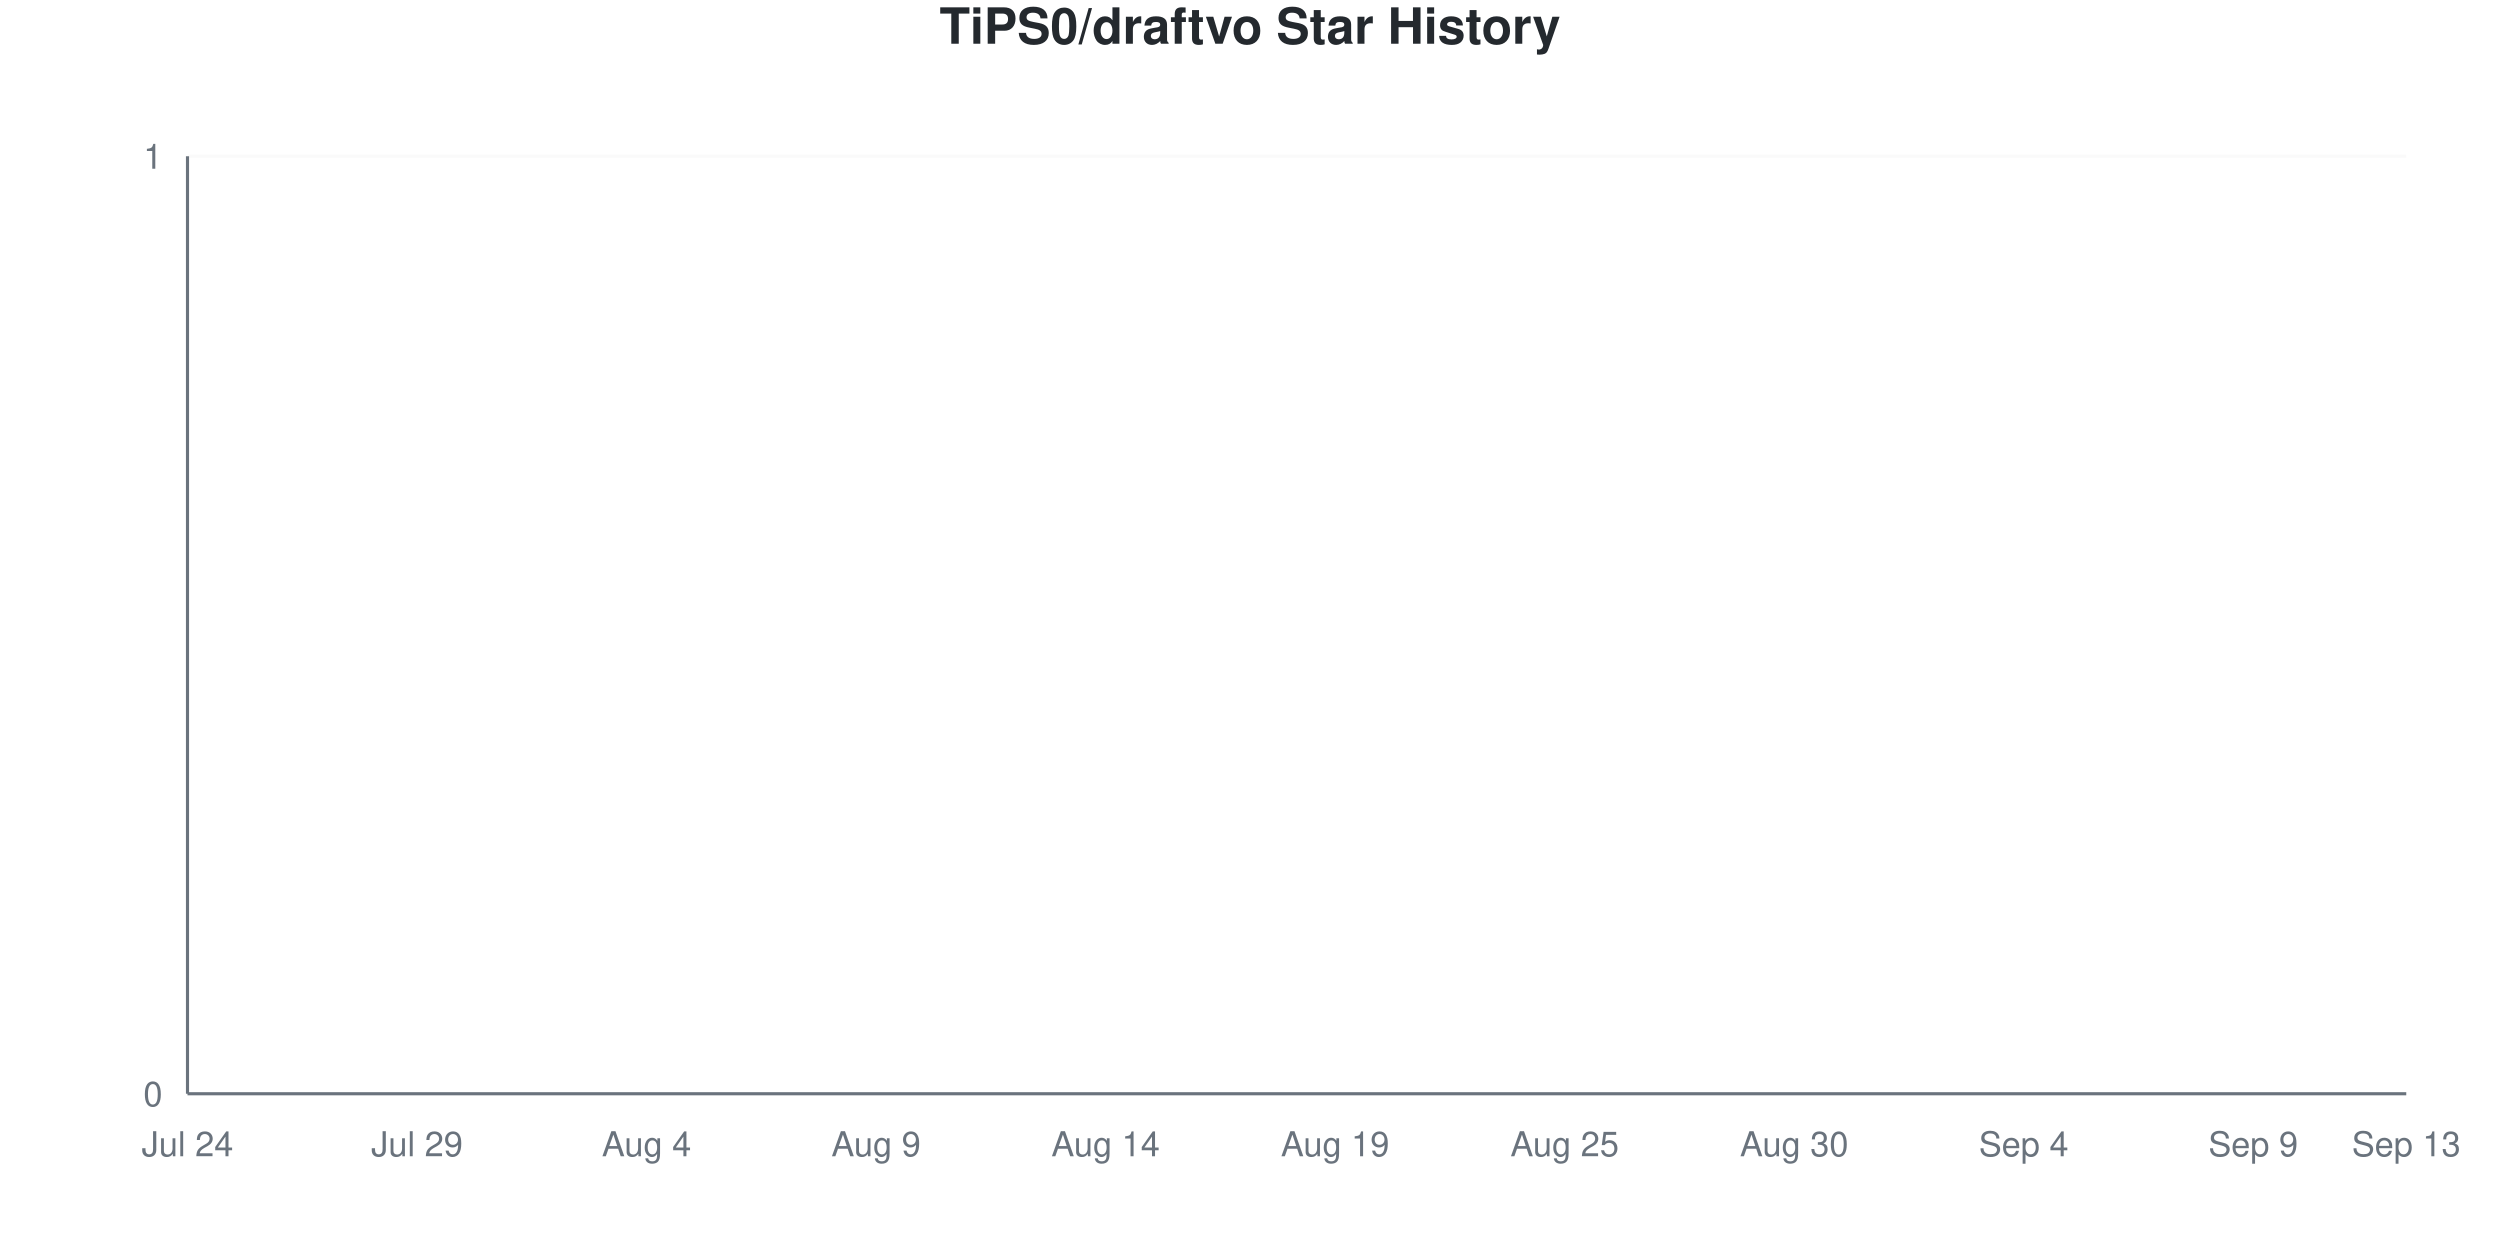
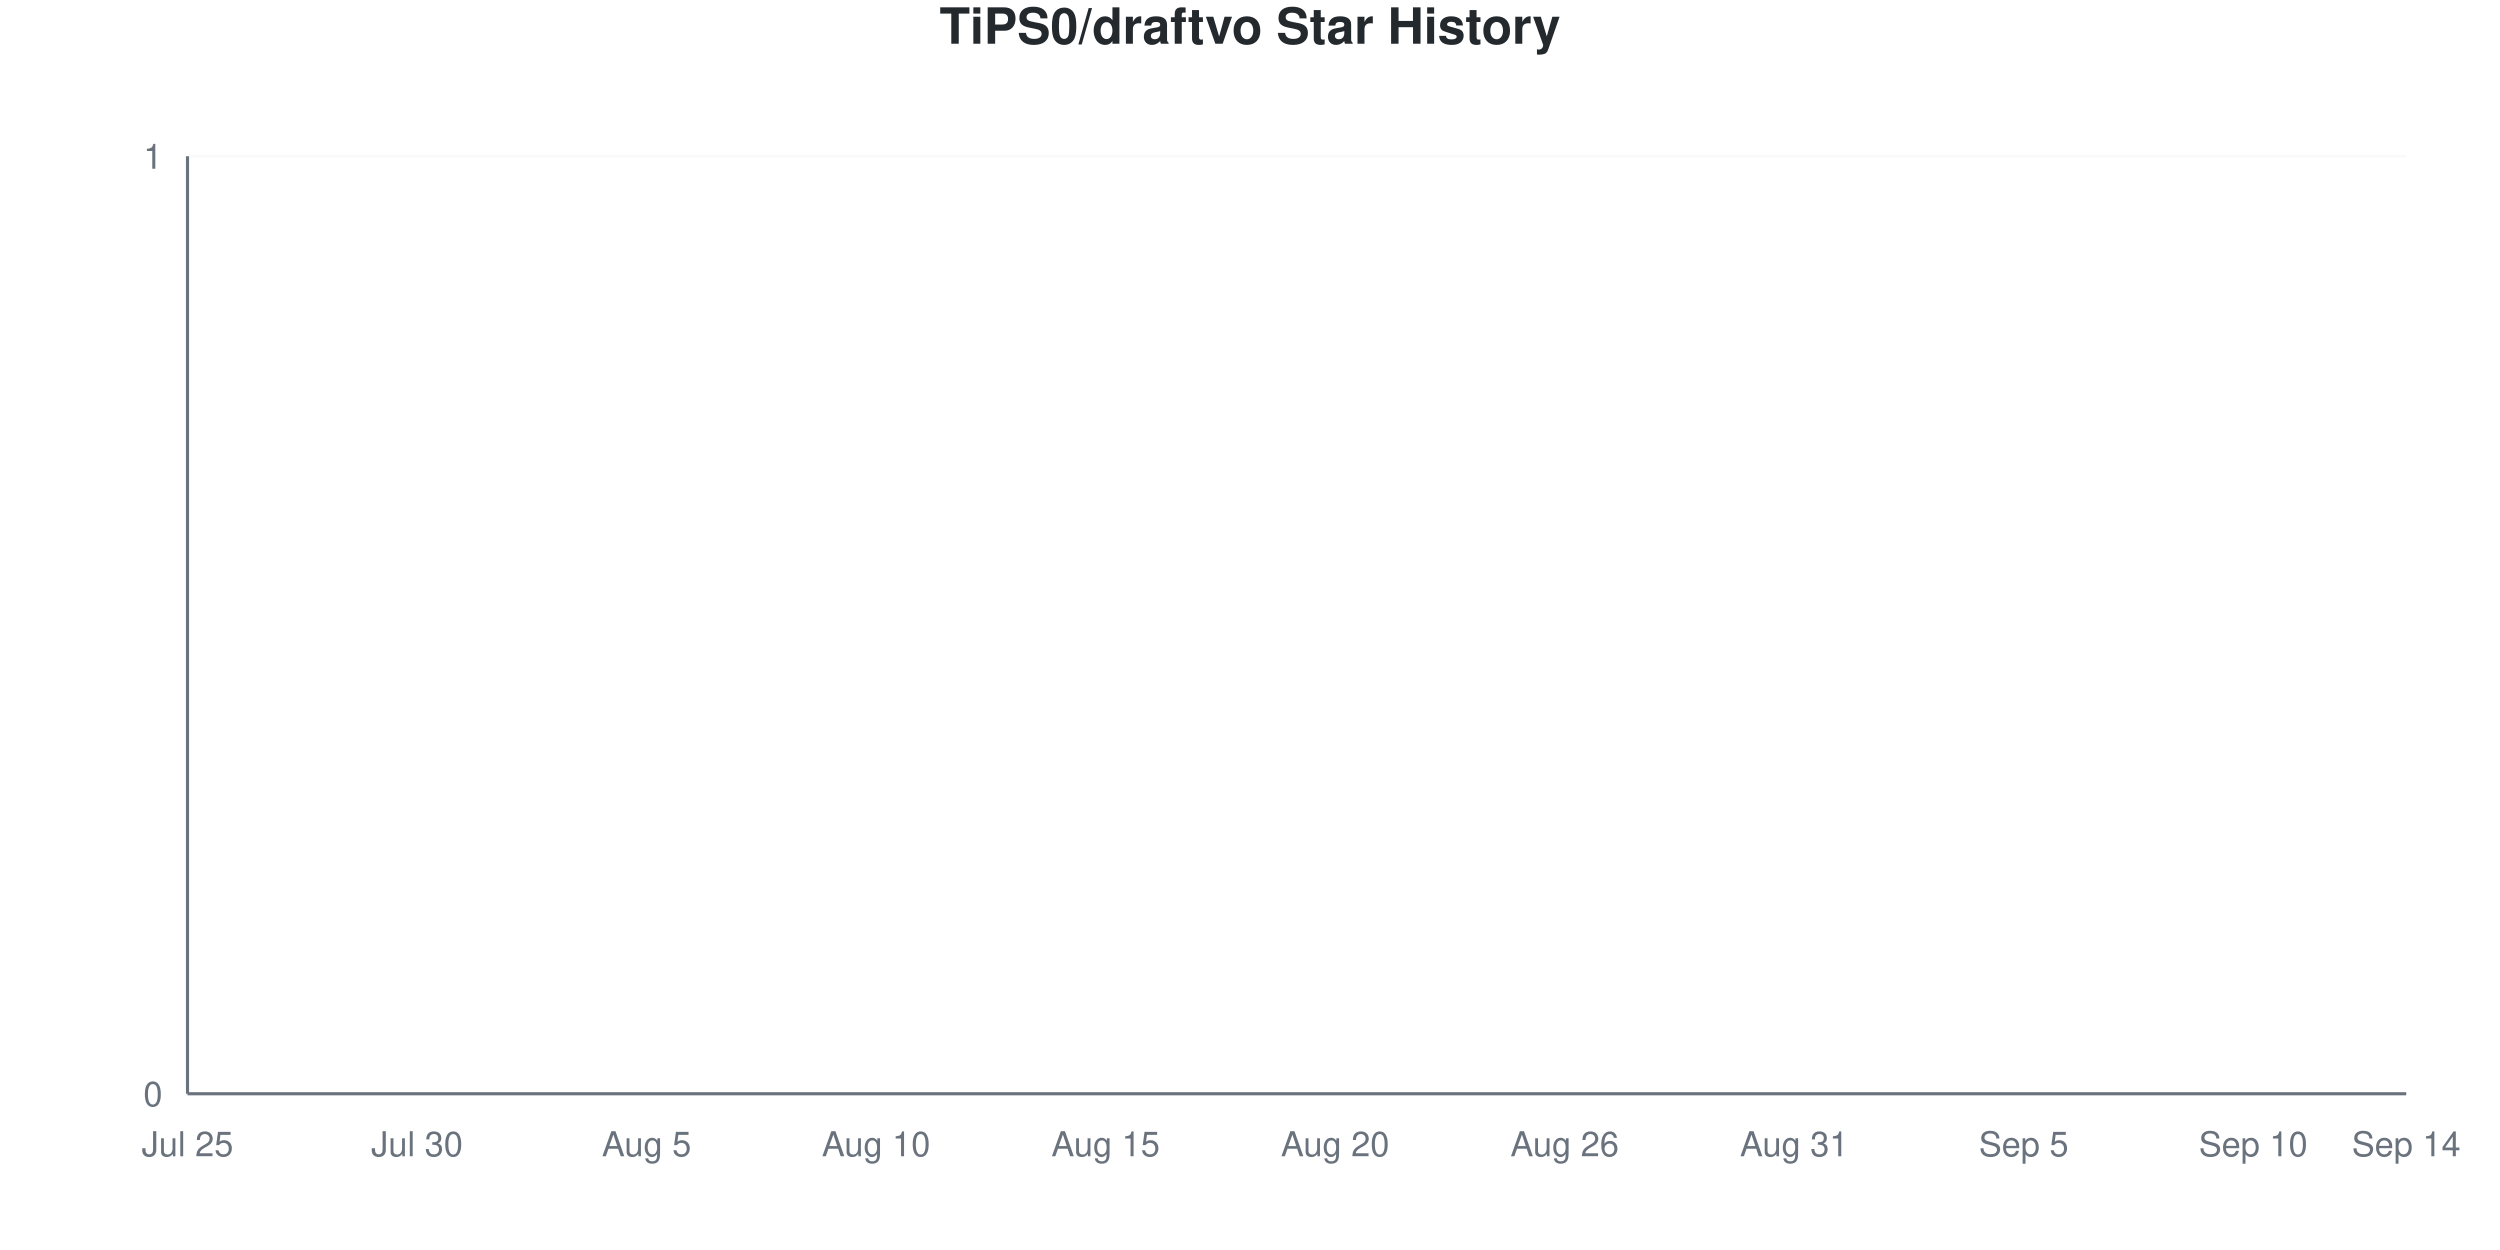
<svg xmlns="http://www.w3.org/2000/svg" viewBox="0 0 800 400" width="800" height="400">
  <style>
    @keyframes drawLine {
      to { stroke-dashoffset: 0; }
    }
    @keyframes fadeInPoint {
      from { opacity: 0; }
      to { opacity: 1; }
    }
    .data-line-0 {
      stroke-dasharray: 1065;
      stroke-dashoffset: 1065;
      animation: drawLine 2s ease-out forwards;
    }
    .data-point {
      opacity: 0;
      animation: fadeInPoint 0.5s ease-out forwards;
    }
    .chart-bg { fill: #fff; }
    .chart-text { fill: #24292e; }
    .chart-muted { fill: #6a737d; }
    .chart-grid { stroke: #eee; }
    .chart-axis { stroke: #6a737d; }
    @media (prefers-color-scheme: dark) {
      .chart-bg { fill: #0d1117; }
      .chart-text { fill: #e6edf3; }
      .chart-muted { fill: #8b949e; }
      .chart-grid { stroke: #21262d; }
      .chart-axis { stroke: #8b949e; }
    }
  </style>
  <rect width="800" height="400" class="chart-bg" />
  <text x="400" y="14" text-anchor="middle" class="chart-text" font-size="16" font-weight="bold" font-family="-apple-system, BlinkMacSystemFont, 'Segoe UI', Helvetica, Arial, sans-serif">TiPS0/draftvo Star History</text>
  <g class="grid">
    <line x1="60" y1="350" x2="770" y2="350" class="chart-grid" stroke-opacity="0.3" />
    <text x="52" y="354" text-anchor="end" class="chart-muted" font-size="11" font-family="-apple-system, BlinkMacSystemFont, 'Segoe UI', Helvetica, Arial, sans-serif">0</text>
    <line x1="60" y1="50" x2="770" y2="50" class="chart-grid" stroke-opacity="0.3" />
    <text x="52" y="54" text-anchor="end" class="chart-muted" font-size="11" font-family="-apple-system, BlinkMacSystemFont, 'Segoe UI', Helvetica, Arial, sans-serif">1</text>
  </g>
  <g class="milestones">
    
  </g>
  <g class="x-axis">
-     <text x="60" y="370" text-anchor="middle" class="chart-muted" font-size="11" font-family="-apple-system, BlinkMacSystemFont, 'Segoe UI', Helvetica, Arial, sans-serif">Jul 24</text>
-     <text x="133.448" y="370" text-anchor="middle" class="chart-muted" font-size="11" font-family="-apple-system, BlinkMacSystemFont, 'Segoe UI', Helvetica, Arial, sans-serif">Jul 29</text>
-     <text x="206.897" y="370" text-anchor="middle" class="chart-muted" font-size="11" font-family="-apple-system, BlinkMacSystemFont, 'Segoe UI', Helvetica, Arial, sans-serif">Aug 4</text>
-     <text x="280.345" y="370" text-anchor="middle" class="chart-muted" font-size="11" font-family="-apple-system, BlinkMacSystemFont, 'Segoe UI', Helvetica, Arial, sans-serif">Aug 9</text>
-     <text x="353.793" y="370" text-anchor="middle" class="chart-muted" font-size="11" font-family="-apple-system, BlinkMacSystemFont, 'Segoe UI', Helvetica, Arial, sans-serif">Aug 14</text>
-     <text x="427.241" y="370" text-anchor="middle" class="chart-muted" font-size="11" font-family="-apple-system, BlinkMacSystemFont, 'Segoe UI', Helvetica, Arial, sans-serif">Aug 19</text>
-     <text x="500.69" y="370" text-anchor="middle" class="chart-muted" font-size="11" font-family="-apple-system, BlinkMacSystemFont, 'Segoe UI', Helvetica, Arial, sans-serif">Aug 25</text>
-     <text x="574.138" y="370" text-anchor="middle" class="chart-muted" font-size="11" font-family="-apple-system, BlinkMacSystemFont, 'Segoe UI', Helvetica, Arial, sans-serif">Aug 30</text>
-     <text x="647.586" y="370" text-anchor="middle" class="chart-muted" font-size="11" font-family="-apple-system, BlinkMacSystemFont, 'Segoe UI', Helvetica, Arial, sans-serif">Sep 4</text>
-     <text x="721.034" y="370" text-anchor="middle" class="chart-muted" font-size="11" font-family="-apple-system, BlinkMacSystemFont, 'Segoe UI', Helvetica, Arial, sans-serif">Sep 9</text>
-     <text x="770" y="370" text-anchor="middle" class="chart-muted" font-size="11" font-family="-apple-system, BlinkMacSystemFont, 'Segoe UI', Helvetica, Arial, sans-serif">Sep 13</text>
+     <text x="60" y="370" text-anchor="middle" class="chart-muted" font-size="11" font-family="-apple-system, BlinkMacSystemFont, 'Segoe UI', Helvetica, Arial, sans-serif">Jul 25</text>
+     <text x="133.448" y="370" text-anchor="middle" class="chart-muted" font-size="11" font-family="-apple-system, BlinkMacSystemFont, 'Segoe UI', Helvetica, Arial, sans-serif">Jul 30</text>
+     <text x="206.897" y="370" text-anchor="middle" class="chart-muted" font-size="11" font-family="-apple-system, BlinkMacSystemFont, 'Segoe UI', Helvetica, Arial, sans-serif">Aug 5</text>
+     <text x="280.345" y="370" text-anchor="middle" class="chart-muted" font-size="11" font-family="-apple-system, BlinkMacSystemFont, 'Segoe UI', Helvetica, Arial, sans-serif">Aug 10</text>
+     <text x="353.793" y="370" text-anchor="middle" class="chart-muted" font-size="11" font-family="-apple-system, BlinkMacSystemFont, 'Segoe UI', Helvetica, Arial, sans-serif">Aug 15</text>
+     <text x="427.241" y="370" text-anchor="middle" class="chart-muted" font-size="11" font-family="-apple-system, BlinkMacSystemFont, 'Segoe UI', Helvetica, Arial, sans-serif">Aug 20</text>
+     <text x="500.69" y="370" text-anchor="middle" class="chart-muted" font-size="11" font-family="-apple-system, BlinkMacSystemFont, 'Segoe UI', Helvetica, Arial, sans-serif">Aug 26</text>
+     <text x="574.138" y="370" text-anchor="middle" class="chart-muted" font-size="11" font-family="-apple-system, BlinkMacSystemFont, 'Segoe UI', Helvetica, Arial, sans-serif">Aug 31</text>
+     <text x="647.586" y="370" text-anchor="middle" class="chart-muted" font-size="11" font-family="-apple-system, BlinkMacSystemFont, 'Segoe UI', Helvetica, Arial, sans-serif">Sep 5</text>
+     <text x="721.034" y="370" text-anchor="middle" class="chart-muted" font-size="11" font-family="-apple-system, BlinkMacSystemFont, 'Segoe UI', Helvetica, Arial, sans-serif">Sep 10</text>
+     <text x="770" y="370" text-anchor="middle" class="chart-muted" font-size="11" font-family="-apple-system, BlinkMacSystemFont, 'Segoe UI', Helvetica, Arial, sans-serif">Sep 14</text>
  </g>
  <line x1="60" y1="50" x2="60" y2="350" class="chart-axis" stroke-width="1" />
  <line x1="60" y1="350" x2="770" y2="350" class="chart-axis" stroke-width="1" />
  <path d="M60,350 L60,350 C68.161,350 76.322,350 84.483,350 C92.644,350 100.805,350 108.966,350 C117.126,350 125.287,350 133.448,350 C141.609,350 149.77,350 157.931,350 C166.092,350 174.253,350 182.414,350 C190.575,350 198.736,350 206.897,350 C215.057,350 223.218,350 231.379,350 C239.54,350 247.701,350 255.862,350 C264.023,350 272.184,350 280.345,350 C288.506,350 296.667,350 304.828,350 C312.989,350 321.149,350 329.31,350 C337.471,350 345.632,350 353.793,350 C361.954,350 370.115,350 378.276,350 C386.437,350 394.598,350 402.759,350 C410.92,350 419.08,350 427.241,350 C435.402,350 443.563,350 451.724,350 C459.885,350 468.046,350 476.207,350 C484.368,350 492.529,350 500.69,350 C508.851,350 517.011,350 525.172,350 C533.333,350 541.494,350 549.655,350 C557.816,350 565.977,350 574.138,350 C582.299,350 590.46,350 598.621,350 C606.782,350 614.943,350 623.103,350 C631.264,350 639.425,350 647.586,350 C655.747,350 663.908,350 672.069,350 C680.23,350 688.391,350 696.552,350 C704.713,350 712.874,350 721.034,350 C729.195,350 737.356,350 745.517,350 C753.678,350 761.839,350 770,350 L770,350 L60,350 Z" fill="#dfb317" fill-opacity="0.1" />
  <path d="M60,350 L60,350 C68.161,350 76.322,350 84.483,350 C92.644,350 100.805,350 108.966,350 C117.126,350 125.287,350 133.448,350 C141.609,350 149.77,350 157.931,350 C166.092,350 174.253,350 182.414,350 C190.575,350 198.736,350 206.897,350 C215.057,350 223.218,350 231.379,350 C239.54,350 247.701,350 255.862,350 C264.023,350 272.184,350 280.345,350 C288.506,350 296.667,350 304.828,350 C312.989,350 321.149,350 329.31,350 C337.471,350 345.632,350 353.793,350 C361.954,350 370.115,350 378.276,350 C386.437,350 394.598,350 402.759,350 C410.92,350 419.08,350 427.241,350 C435.402,350 443.563,350 451.724,350 C459.885,350 468.046,350 476.207,350 C484.368,350 492.529,350 500.69,350 C508.851,350 517.011,350 525.172,350 C533.333,350 541.494,350 549.655,350 C557.816,350 565.977,350 574.138,350 C582.299,350 590.46,350 598.621,350 C606.782,350 614.943,350 623.103,350 C631.264,350 639.425,350 647.586,350 C655.747,350 663.908,350 672.069,350 C680.23,350 688.391,350 696.552,350 C704.713,350 712.874,350 721.034,350 C729.195,350 737.356,350 745.517,350 C753.678,350 761.839,350 770,350" fill="none" stroke="#dfb317" stroke-width="2.5" class="data-line-0" />
  <g class="points">
    <circle cx="60" cy="350" r="4" fill="#dfb317" class="data-point" style="animation-delay: 1.50s" />
    <circle cx="84.483" cy="350" r="4" fill="#dfb317" class="data-point" style="animation-delay: 1.55s" />
    <circle cx="108.966" cy="350" r="4" fill="#dfb317" class="data-point" style="animation-delay: 1.60s" />
    <circle cx="133.448" cy="350" r="4" fill="#dfb317" class="data-point" style="animation-delay: 1.65s" />
    <circle cx="157.931" cy="350" r="4" fill="#dfb317" class="data-point" style="animation-delay: 1.70s" />
    <circle cx="182.414" cy="350" r="4" fill="#dfb317" class="data-point" style="animation-delay: 1.75s" />
    <circle cx="206.897" cy="350" r="4" fill="#dfb317" class="data-point" style="animation-delay: 1.80s" />
    <circle cx="231.379" cy="350" r="4" fill="#dfb317" class="data-point" style="animation-delay: 1.85s" />
    <circle cx="255.862" cy="350" r="4" fill="#dfb317" class="data-point" style="animation-delay: 1.90s" />
    <circle cx="280.345" cy="350" r="4" fill="#dfb317" class="data-point" style="animation-delay: 1.95s" />
    <circle cx="304.828" cy="350" r="4" fill="#dfb317" class="data-point" style="animation-delay: 2.00s" />
    <circle cx="329.31" cy="350" r="4" fill="#dfb317" class="data-point" style="animation-delay: 2.05s" />
    <circle cx="353.793" cy="350" r="4" fill="#dfb317" class="data-point" style="animation-delay: 2.10s" />
    <circle cx="378.276" cy="350" r="4" fill="#dfb317" class="data-point" style="animation-delay: 2.15s" />
    <circle cx="402.759" cy="350" r="4" fill="#dfb317" class="data-point" style="animation-delay: 2.20s" />
    <circle cx="427.241" cy="350" r="4" fill="#dfb317" class="data-point" style="animation-delay: 2.25s" />
    <circle cx="451.724" cy="350" r="4" fill="#dfb317" class="data-point" style="animation-delay: 2.30s" />
    <circle cx="476.207" cy="350" r="4" fill="#dfb317" class="data-point" style="animation-delay: 2.35s" />
    <circle cx="500.69" cy="350" r="4" fill="#dfb317" class="data-point" style="animation-delay: 2.40s" />
    <circle cx="525.172" cy="350" r="4" fill="#dfb317" class="data-point" style="animation-delay: 2.45s" />
    <circle cx="549.655" cy="350" r="4" fill="#dfb317" class="data-point" style="animation-delay: 2.50s" />
    <circle cx="574.138" cy="350" r="4" fill="#dfb317" class="data-point" style="animation-delay: 2.55s" />
    <circle cx="598.621" cy="350" r="4" fill="#dfb317" class="data-point" style="animation-delay: 2.60s" />
    <circle cx="623.103" cy="350" r="4" fill="#dfb317" class="data-point" style="animation-delay: 2.65s" />
    <circle cx="647.586" cy="350" r="4" fill="#dfb317" class="data-point" style="animation-delay: 2.70s" />
    <circle cx="672.069" cy="350" r="4" fill="#dfb317" class="data-point" style="animation-delay: 2.75s" />
    <circle cx="696.552" cy="350" r="4" fill="#dfb317" class="data-point" style="animation-delay: 2.80s" />
    <circle cx="721.034" cy="350" r="4" fill="#dfb317" class="data-point" style="animation-delay: 2.85s" />
    <circle cx="745.517" cy="350" r="4" fill="#dfb317" class="data-point" style="animation-delay: 2.90s" />
    <circle cx="770" cy="350" r="4" fill="#dfb317" class="data-point" style="animation-delay: 2.95s" />
  </g>
</svg>
